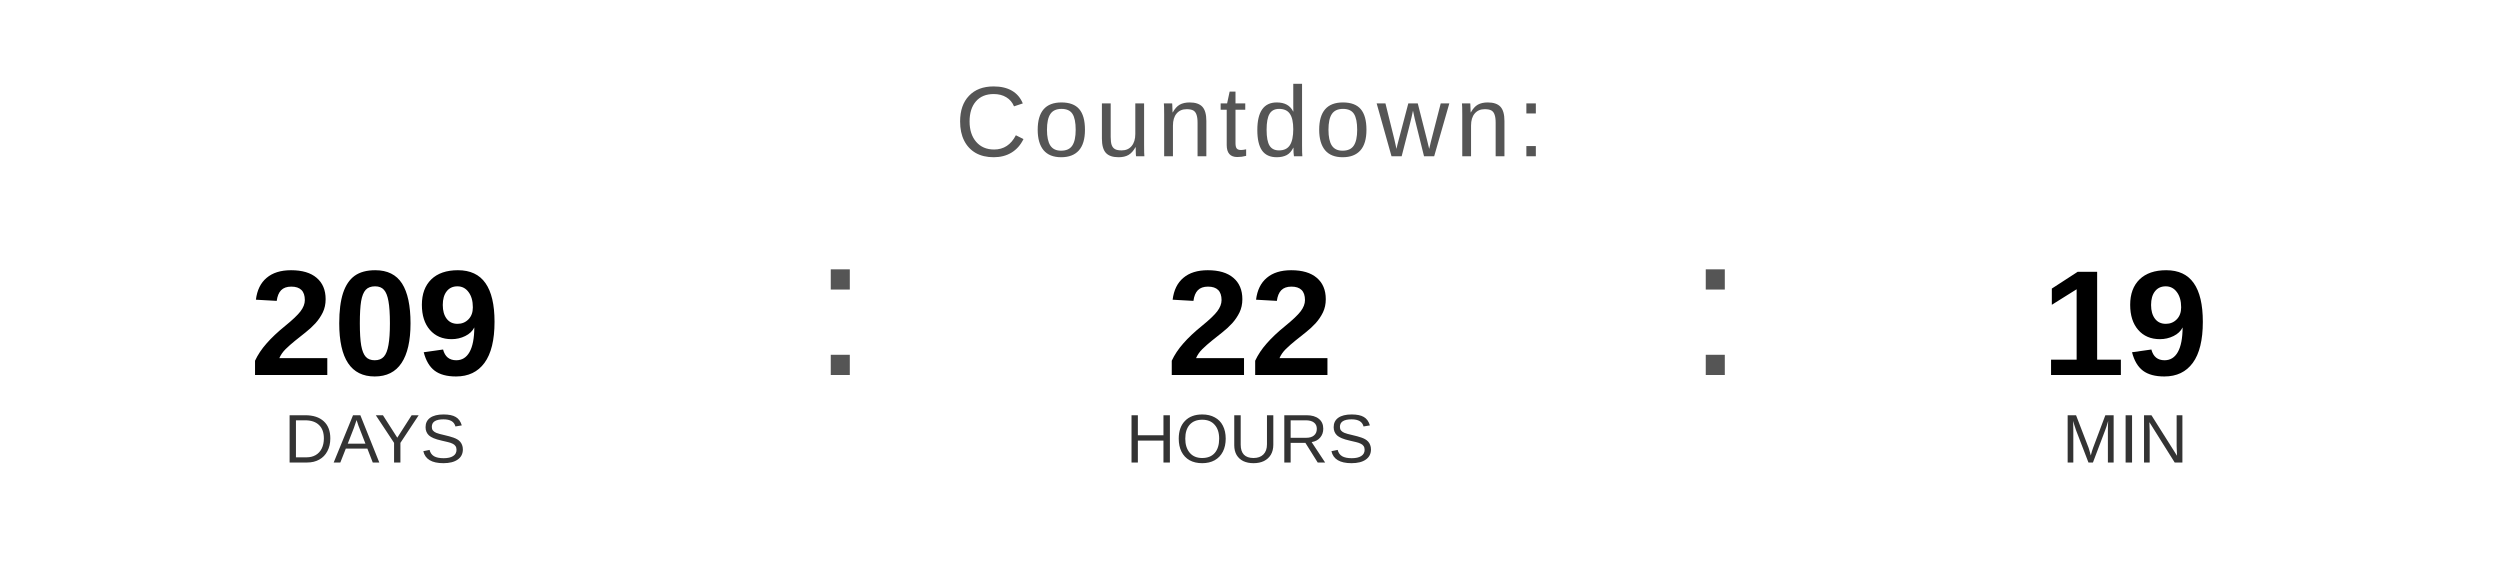
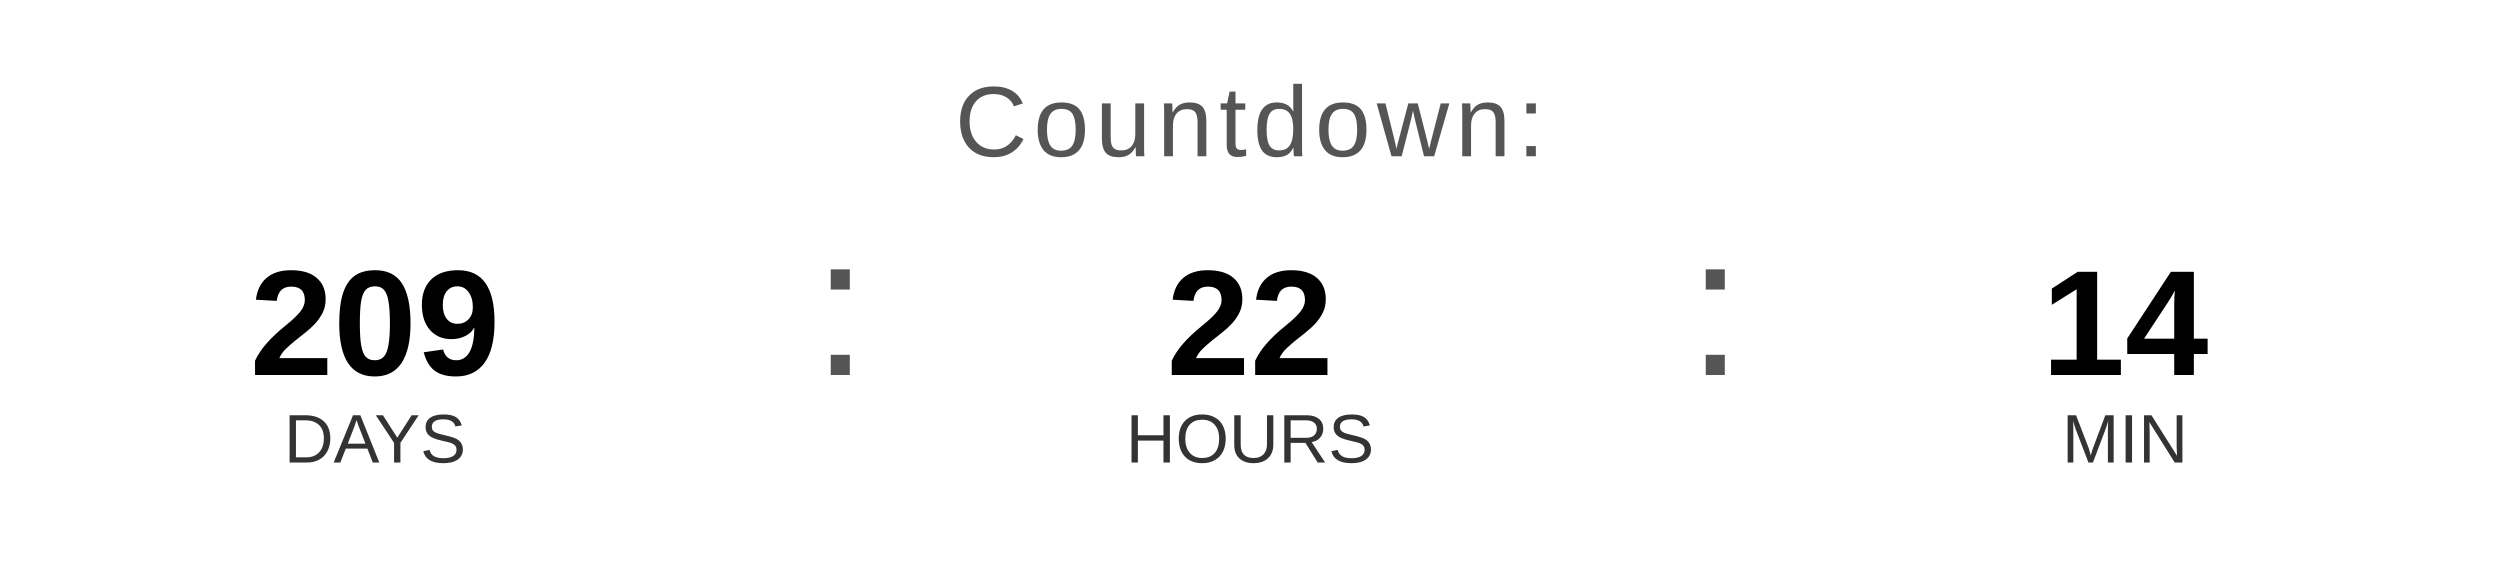
<svg xmlns="http://www.w3.org/2000/svg" width="400" height="90" viewBox="0 0 400 90">
  <text x="200" y="25" font-family="Arial, Helvetica, sans-serif" font-size="16" fill="#555555" text-anchor="middle" letter-spacing="1">
    Countdown:
  </text>
  <text x="60" y="60" font-family="Arial, Helvetica, sans-serif" font-size="24" font-weight="bold" fill="#000000" text-anchor="middle">209</text>
  <text x="60" y="74" font-family="Arial, Helvetica, sans-serif" font-size="11" fill="#333333" text-anchor="middle">DAYS</text>
  <text x="130" y="60" font-family="Arial, sans-serif" font-size="32" fill="#555555">:</text>
  <text x="200" y="60" font-family="Arial, Helvetica, sans-serif" font-size="24" font-weight="bold" fill="#000000" text-anchor="middle">22</text>
  <text x="200" y="74" font-family="Arial, Helvetica, sans-serif" font-size="11" fill="#333333" text-anchor="middle">HOURS</text>
  <text x="270" y="60" font-family="Arial, sans-serif" font-size="32" fill="#555555">:</text>
-   <text x="340" y="60" font-family="Arial, Helvetica, sans-serif" font-size="24" font-weight="bold" fill="#000000" text-anchor="middle">19</text>
+   <text x="340" y="60" font-family="Arial, Helvetica, sans-serif" font-size="24" font-weight="bold" fill="#000000" text-anchor="middle">14</text>
  <text x="340" y="74" font-family="Arial, Helvetica, sans-serif" font-size="11" fill="#333333" text-anchor="middle">MIN</text>
</svg>
